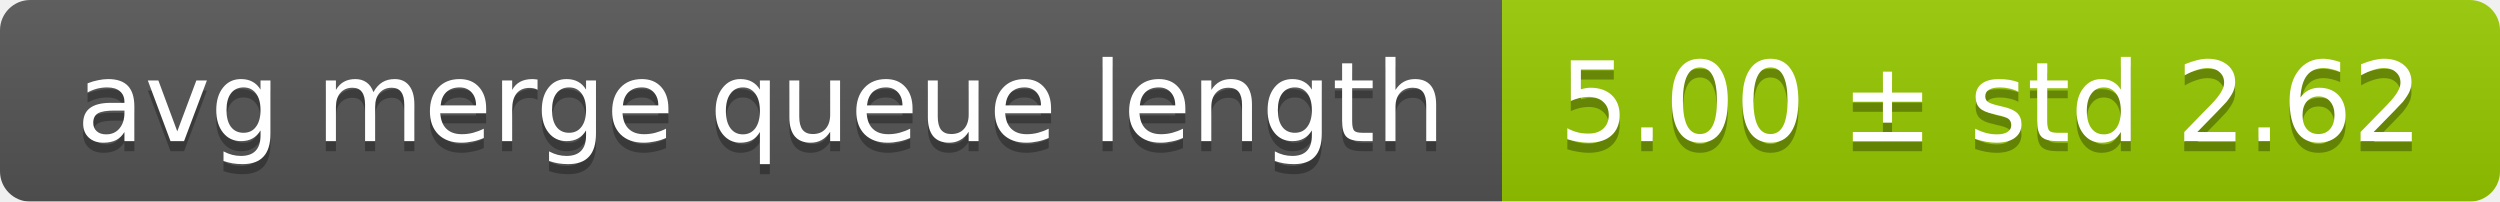
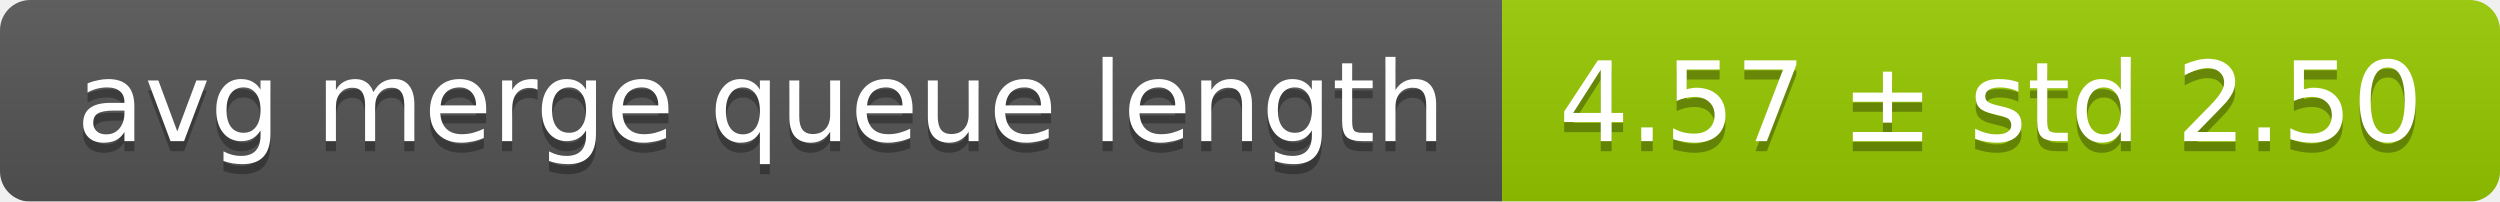
<svg xmlns="http://www.w3.org/2000/svg" width="248" height="20">
  <linearGradient id="smooth" x2="0" y2="100%">
    <stop offset="0" stop-color="#bbb" stop-opacity=".1" />
    <stop offset="1" stop-opacity=".1" />
  </linearGradient>
  <mask id="round">
    <rect width="248" height="20" rx="3" fill="#fff" />
  </mask>
  <g mask="url(#round)">
    <rect width="149" height="20" fill="#555" />
    <rect x="149" width="99" height="20" fill="#97ca00" />
    <rect width="248" height="20" fill="url(#smooth)" />
  </g>
  <g fill="#fff" text-anchor="middle" font-family="DejaVu Sans,Verdana,Geneva,sans-serif" font-size="11">
    <text x="75.5" y="15" fill="#010101" fill-opacity=".3">avg merge queue length</text>
    <text x="75.5" y="14">avg merge queue length</text>
-     <text x="197.5" y="15" fill="#010101" fill-opacity=".3">5.00 ± std 2.62</text>
-     <text x="197.5" y="14">5.00 ± std 2.62</text>
+     <text x="197.5" y="15" fill="#010101" fill-opacity=".3">4.57 ± std 2.50</text>
+     <text x="197.5" y="14">4.57 ± std 2.50</text>
  </g>
</svg>
